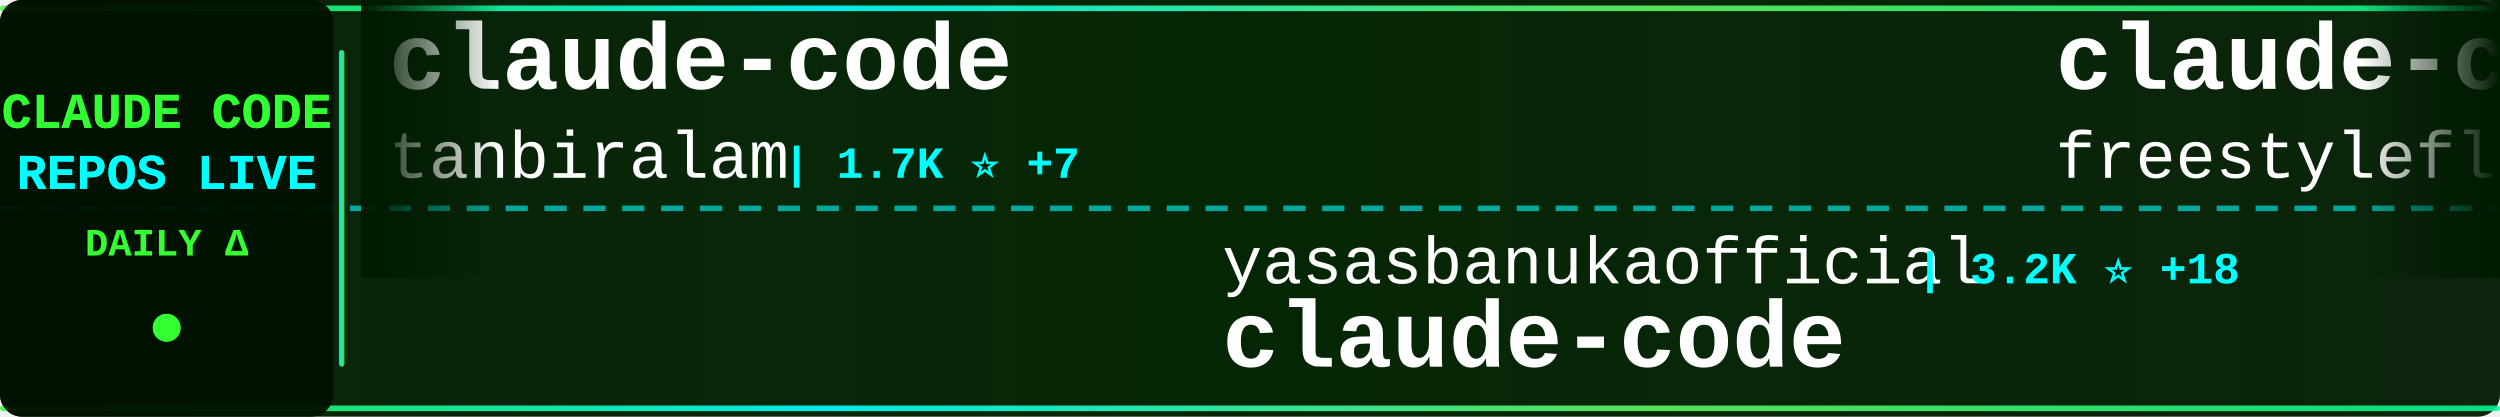
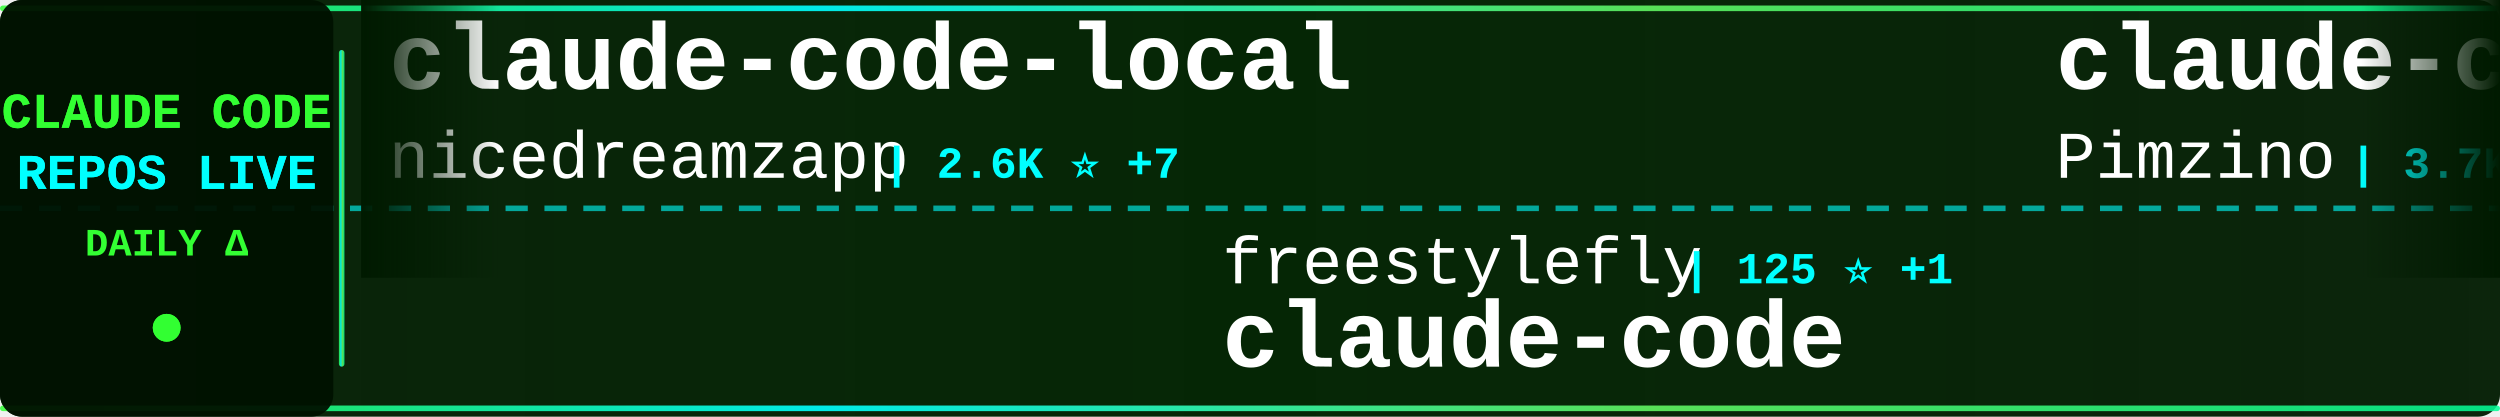
<svg xmlns="http://www.w3.org/2000/svg" width="900" height="150">
  <defs>
    <linearGradient id="tickerBg" x1="0%" y1="0%" x2="100%" y2="0%">
      <stop offset="0%" style="stop-color:#001a00;stop-opacity:0.95" />
      <stop offset="50%" style="stop-color:#002200;stop-opacity:0.98" />
      <stop offset="100%" style="stop-color:#001a00;stop-opacity:0.95" />
    </linearGradient>
    <linearGradient id="borderGrad" x1="0%" y1="0%" x2="100%" y2="0%">
      <stop offset="0%" style="stop-color:#33ff33;stop-opacity:0.85">
        <animate attributeName="stop-opacity" values="0.85;1;0.85" dur="2s" repeatCount="indefinite" />
      </stop>
      <stop offset="33%" style="stop-color:#00ffff;stop-opacity:0.9">
        <animate attributeName="stop-opacity" values="0.9;1;0.9" dur="2.2s" repeatCount="indefinite" />
      </stop>
      <stop offset="66%" style="stop-color:#66ff66;stop-opacity:0.85">
        <animate attributeName="stop-opacity" values="0.85;1;0.85" dur="1.8s" repeatCount="indefinite" />
      </stop>
      <stop offset="100%" style="stop-color:#00ff99;stop-opacity:0.85">
        <animate attributeName="stop-opacity" values="0.85;1;0.85" dur="2s" repeatCount="indefinite" />
      </stop>
    </linearGradient>
    <filter id="textGlow">
      <feGaussianBlur stdDeviation="0.1" result="coloredBlur" />
      <feMerge>
        <feMergeNode in="coloredBlur" />
        <feMergeNode in="SourceGraphic" />
      </feMerge>
    </filter>
    <filter id="metricGlow">
      <feGaussianBlur stdDeviation="0.2" result="coloredBlur" />
      <feMerge>
        <feMergeNode in="coloredBlur" />
        <feMergeNode in="SourceGraphic" />
      </feMerge>
    </filter>
    <linearGradient id="leftFade" x1="0%" y1="0%" x2="100%" y2="0%">
      <stop offset="0%" style="stop-color:#001a00;stop-opacity:1" />
      <stop offset="100%" style="stop-color:#001a00;stop-opacity:0" />
    </linearGradient>
    <linearGradient id="rightFade" x1="0%" y1="0%" x2="100%" y2="0%">
      <stop offset="0%" style="stop-color:#001a00;stop-opacity:0" />
      <stop offset="100%" style="stop-color:#001a00;stop-opacity:1" />
    </linearGradient>
  </defs>
  <rect width="900" height="150" fill="url(#tickerBg)" rx="8" />
  <rect x="0" y="2" width="900" height="2" fill="url(#borderGrad)" rx="1" />
  <rect x="0" y="146" width="900" height="2" fill="url(#borderGrad)" rx="1" />
  <line x1="0" y1="75" x2="900" y2="75" stroke="#00ffff" stroke-width="2" stroke-dasharray="8 6" opacity="0.6" />
  <rect x="0" y="0" width="120" height="150" fill="#001100" opacity="0.95" rx="8" />
  <text x="60" y="46" font-family="'Courier New', monospace" font-size="18" font-weight="bold" fill="#33ff33" text-anchor="middle" filter="url(#textGlow)">
    CLAUDE CODE
  </text>
  <text x="60" y="68" font-family="'Courier New', monospace" font-size="18" font-weight="bold" fill="#00ffff" text-anchor="middle" filter="url(#textGlow)">
    REPOS LIVE
  </text>
  <text x="60" y="92" font-family="'Courier New', monospace" font-size="14" font-weight="bold" fill="#33ff33" text-anchor="middle">
    DAILY Δ
  </text>
  <circle cx="60" cy="118" r="5" fill="#33ff33" filter="url(#metricGlow)">
    <animate attributeName="r" values="4;6;4" dur="1.5s" repeatCount="indefinite" />
    <animate attributeName="opacity" values="0.6;1;0.6" dur="1.5s" repeatCount="indefinite" />
  </circle>
  <rect x="122" y="18" width="2" height="114" fill="url(#borderGrad)" rx="1" />
  <clipPath id="tickerClip">
    <rect x="130" y="0" width="770" height="150" />
  </clipPath>
  <g clip-path="url(#tickerClip)">
    <g id="tickerItems">
      <animateTransform attributeName="transform" attributeType="XML" type="translate" from="0 0" to="-3000 0" dur="54s" repeatCount="indefinite" />
      <g transform="translate(0, 0)">
-         <text x="140" y="32" font-family="'Courier New', monospace" font-size="34" font-weight="bold" fill="#ffffff">claude-code</text>
-         <text x="140" y="64" font-family="'Courier New', monospace" font-size="24" font-weight="normal" fill="#ffffff" opacity="1.0">tanbiralam</text>
-         <text x="282" y="64" font-family="'Courier New', monospace" font-size="16" font-weight="bold" fill="#00ffff"> | 1.7K ⭐ +7</text>
+         <text x="140" y="32" font-family="'Courier New', monospace" font-size="34" font-weight="bold" fill="#ffffff">claude-code-local</text>
+         <text x="140" y="64" font-family="'Courier New', monospace" font-size="24" font-weight="normal" fill="#ffffff" opacity="1.0">nicedreamzapp</text>
+         <text x="318" y="64" font-family="'Courier New', monospace" font-size="16" font-weight="bold" fill="#00ffff"> | 2.6K ⭐ +7</text>
      </g>
      <g transform="translate(300, 0)">
-         <text x="140" y="102" font-family="'Courier New', monospace" font-size="24" font-weight="normal" fill="#ffffff" opacity="1.0">yasasbanukaofficial</text>
-         <text x="390" y="102" font-family="'Courier New', monospace" font-size="16" font-weight="bold" fill="#00ffff"> | 3.2K ⭐ +18</text>
+         <text x="140" y="102" font-family="'Courier New', monospace" font-size="24" font-weight="normal" fill="#ffffff" opacity="1.0">freestylefly</text>
+         <text x="306" y="102" font-family="'Courier New', monospace" font-size="16" font-weight="bold" fill="#00ffff"> | 125 ⭐ +1</text>
        <text x="140" y="132" font-family="'Courier New', monospace" font-size="34" font-weight="bold" fill="#ffffff">claude-code</text>
      </g>
      <g transform="translate(600, 0)">
-         <text x="140" y="32" font-family="'Courier New', monospace" font-size="34" font-weight="bold" fill="#ffffff">claude-code</text>
-         <text x="140" y="64" font-family="'Courier New', monospace" font-size="24" font-weight="normal" fill="#ffffff" opacity="1.0">freestylefly</text>
-         <text x="306" y="64" font-family="'Courier New', monospace" font-size="16" font-weight="bold" fill="#00ffff"> | 124 ⭐</text>
+         <text x="140" y="32" font-family="'Courier New', monospace" font-size="34" font-weight="bold" fill="#ffffff">claude-code-spec-workflo...</text>
+         <text x="140" y="64" font-family="'Courier New', monospace" font-size="24" font-weight="normal" fill="#ffffff" opacity="1.0">Pimzino</text>
+         <text x="246" y="64" font-family="'Courier New', monospace" font-size="16" font-weight="bold" fill="#00ffff"> | 3.7K ⭐ +3</text>
      </g>
      <g transform="translate(900, 0)">
-         <text x="140" y="102" font-family="'Courier New', monospace" font-size="24" font-weight="normal" fill="#ffffff" opacity="1.0">wshobson</text>
-         <text x="258" y="102" font-family="'Courier New', monospace" font-size="16" font-weight="bold" fill="#00ffff"> | 35.4K ⭐ +81</text>
-         <text x="140" y="132" font-family="'Courier New', monospace" font-size="34" font-weight="bold" fill="#ffffff">agents</text>
+         <text x="140" y="102" font-family="'Courier New', monospace" font-size="24" font-weight="normal" fill="#ffffff" opacity="1.0">Maciek-roboblog</text>
+         <text x="342" y="102" font-family="'Courier New', monospace" font-size="16" font-weight="bold" fill="#00ffff"> | 8.0K ⭐ +7</text>
+         <text x="140" y="132" font-family="'Courier New', monospace" font-size="34" font-weight="bold" fill="#ffffff">Claude-Code-Usage-Monito...</text>
      </g>
      <g transform="translate(1200, 0)">
-         <text x="140" y="32" font-family="'Courier New', monospace" font-size="34" font-weight="bold" fill="#ffffff">cc-switch</text>
-         <text x="140" y="64" font-family="'Courier New', monospace" font-size="24" font-weight="normal" fill="#ffffff" opacity="1.0">farion1231</text>
-         <text x="282" y="64" font-family="'Courier New', monospace" font-size="16" font-weight="bold" fill="#00ffff"> | 71.6K ⭐ +991</text>
+         <text x="140" y="32" font-family="'Courier New', monospace" font-size="34" font-weight="bold" fill="#ffffff">claude-howto</text>
+         <text x="140" y="64" font-family="'Courier New', monospace" font-size="24" font-weight="normal" fill="#ffffff" opacity="1.0">luongnv89</text>
+         <text x="270" y="64" font-family="'Courier New', monospace" font-size="16" font-weight="bold" fill="#00ffff"> | 33.0K ⭐ +195</text>
      </g>
      <g transform="translate(1500, 0)">
-         <text x="140" y="102" font-family="'Courier New', monospace" font-size="24" font-weight="normal" fill="#ffffff" opacity="1.0">AprilNEA</text>
-         <text x="258" y="102" font-family="'Courier New', monospace" font-size="16" font-weight="bold" fill="#00ffff"> | 379 ⭐ +2</text>
-         <text x="140" y="132" font-family="'Courier New', monospace" font-size="34" font-weight="bold" fill="#ffffff">claude-code-source</text>
+         <text x="140" y="102" font-family="'Courier New', monospace" font-size="24" font-weight="normal" fill="#ffffff" opacity="1.0">Windy3f3f3f3f</text>
+         <text x="318" y="102" font-family="'Courier New', monospace" font-size="16" font-weight="bold" fill="#00ffff"> | 2.4K ⭐ +11</text>
+         <text x="140" y="132" font-family="'Courier New', monospace" font-size="34" font-weight="bold" fill="#ffffff">how-claude-code-works</text>
      </g>
      <g transform="translate(1800, 0)">
-         <text x="140" y="32" font-family="'Courier New', monospace" font-size="34" font-weight="bold" fill="#ffffff">claude-code-book</text>
-         <text x="140" y="64" font-family="'Courier New', monospace" font-size="24" font-weight="normal" fill="#ffffff" opacity="1.0">lintsinghua</text>
-         <text x="294" y="64" font-family="'Courier New', monospace" font-size="16" font-weight="bold" fill="#00ffff"> | 3.3K ⭐ +15</text>
+         <text x="140" y="32" font-family="'Courier New', monospace" font-size="34" font-weight="bold" fill="#ffffff">claude-code-infrastructu...</text>
+         <text x="140" y="64" font-family="'Courier New', monospace" font-size="24" font-weight="normal" fill="#ffffff" opacity="1.0">diet103</text>
+         <text x="246" y="64" font-family="'Courier New', monospace" font-size="16" font-weight="bold" fill="#00ffff"> | 9.6K ⭐ +4</text>
      </g>
      <g transform="translate(2100, 0)">
-         <text x="140" y="102" font-family="'Courier New', monospace" font-size="24" font-weight="normal" fill="#ffffff" opacity="1.0">FlorianBruniaux</text>
-         <text x="342" y="102" font-family="'Courier New', monospace" font-size="16" font-weight="bold" fill="#00ffff"> | 4.3K ⭐ +11</text>
-         <text x="140" y="132" font-family="'Courier New', monospace" font-size="34" font-weight="bold" fill="#ffffff">claude-code-ultimate-gui...</text>
+         <text x="140" y="102" font-family="'Courier New', monospace" font-size="24" font-weight="normal" fill="#ffffff" opacity="1.0">SeemSeam</text>
+         <text x="258" y="102" font-family="'Courier New', monospace" font-size="16" font-weight="bold" fill="#00ffff"> | 2.6K ⭐ +10</text>
+         <text x="140" y="132" font-family="'Courier New', monospace" font-size="34" font-weight="bold" fill="#ffffff">claude_codex_bridge</text>
      </g>
      <g transform="translate(2400, 0)">
-         <text x="140" y="32" font-family="'Courier New', monospace" font-size="34" font-weight="bold" fill="#ffffff">claude-code-base-action</text>
-         <text x="140" y="64" font-family="'Courier New', monospace" font-size="24" font-weight="normal" fill="#ffffff" opacity="1.0">anthropics</text>
-         <text x="282" y="64" font-family="'Courier New', monospace" font-size="16" font-weight="bold" fill="#00ffff"> | 826 ⭐ +1</text>
+         <text x="140" y="32" font-family="'Courier New', monospace" font-size="34" font-weight="bold" fill="#ffffff">claude-code</text>
+         <text x="140" y="64" font-family="'Courier New', monospace" font-size="24" font-weight="normal" fill="#ffffff" opacity="1.0">yasasbanukaofficial</text>
+         <text x="390" y="64" font-family="'Courier New', monospace" font-size="16" font-weight="bold" fill="#00ffff"> | 3.2K ⭐ +13</text>
      </g>
      <g transform="translate(2700, 0)">
-         <text x="140" y="102" font-family="'Courier New', monospace" font-size="24" font-weight="normal" fill="#ffffff" opacity="1.0">lst97</text>
-         <text x="222" y="102" font-family="'Courier New', monospace" font-size="16" font-weight="bold" fill="#00ffff"> | 1.6K ⭐ +1</text>
-         <text x="140" y="132" font-family="'Courier New', monospace" font-size="34" font-weight="bold" fill="#ffffff">claude-code-sub-agents</text>
+         <text x="140" y="102" font-family="'Courier New', monospace" font-size="24" font-weight="normal" fill="#ffffff" opacity="1.0">Alishahryar1</text>
+         <text x="306" y="102" font-family="'Courier New', monospace" font-size="16" font-weight="bold" fill="#00ffff"> | 24.8K ⭐ +249</text>
+         <text x="140" y="132" font-family="'Courier New', monospace" font-size="34" font-weight="bold" fill="#ffffff">free-claude-code</text>
      </g>
      <g transform="translate(3000, 0)">
-         <text x="140" y="32" font-family="'Courier New', monospace" font-size="34" font-weight="bold" fill="#ffffff">claude-code</text>
-         <text x="140" y="64" font-family="'Courier New', monospace" font-size="24" font-weight="normal" fill="#ffffff" opacity="1.0">tanbiralam</text>
-         <text x="282" y="64" font-family="'Courier New', monospace" font-size="16" font-weight="bold" fill="#00ffff"> | 1.7K ⭐ +7</text>
+         <text x="140" y="32" font-family="'Courier New', monospace" font-size="34" font-weight="bold" fill="#ffffff">claude-code-local</text>
+         <text x="140" y="64" font-family="'Courier New', monospace" font-size="24" font-weight="normal" fill="#ffffff" opacity="1.0">nicedreamzapp</text>
+         <text x="318" y="64" font-family="'Courier New', monospace" font-size="16" font-weight="bold" fill="#00ffff"> | 2.6K ⭐ +7</text>
      </g>
      <g transform="translate(3300, 0)">
-         <text x="140" y="102" font-family="'Courier New', monospace" font-size="24" font-weight="normal" fill="#ffffff" opacity="1.0">yasasbanukaofficial</text>
-         <text x="390" y="102" font-family="'Courier New', monospace" font-size="16" font-weight="bold" fill="#00ffff"> | 3.2K ⭐ +18</text>
+         <text x="140" y="102" font-family="'Courier New', monospace" font-size="24" font-weight="normal" fill="#ffffff" opacity="1.0">freestylefly</text>
+         <text x="306" y="102" font-family="'Courier New', monospace" font-size="16" font-weight="bold" fill="#00ffff"> | 125 ⭐ +1</text>
        <text x="140" y="132" font-family="'Courier New', monospace" font-size="34" font-weight="bold" fill="#ffffff">claude-code</text>
      </g>
      <g transform="translate(3600, 0)">
-         <text x="140" y="32" font-family="'Courier New', monospace" font-size="34" font-weight="bold" fill="#ffffff">claude-code</text>
-         <text x="140" y="64" font-family="'Courier New', monospace" font-size="24" font-weight="normal" fill="#ffffff" opacity="1.0">freestylefly</text>
-         <text x="306" y="64" font-family="'Courier New', monospace" font-size="16" font-weight="bold" fill="#00ffff"> | 124 ⭐</text>
+         <text x="140" y="32" font-family="'Courier New', monospace" font-size="34" font-weight="bold" fill="#ffffff">claude-code-spec-workflo...</text>
+         <text x="140" y="64" font-family="'Courier New', monospace" font-size="24" font-weight="normal" fill="#ffffff" opacity="1.0">Pimzino</text>
+         <text x="246" y="64" font-family="'Courier New', monospace" font-size="16" font-weight="bold" fill="#00ffff"> | 3.7K ⭐ +3</text>
      </g>
      <g transform="translate(3900, 0)">
-         <text x="140" y="102" font-family="'Courier New', monospace" font-size="24" font-weight="normal" fill="#ffffff" opacity="1.0">wshobson</text>
-         <text x="258" y="102" font-family="'Courier New', monospace" font-size="16" font-weight="bold" fill="#00ffff"> | 35.4K ⭐ +81</text>
-         <text x="140" y="132" font-family="'Courier New', monospace" font-size="34" font-weight="bold" fill="#ffffff">agents</text>
+         <text x="140" y="102" font-family="'Courier New', monospace" font-size="24" font-weight="normal" fill="#ffffff" opacity="1.0">Maciek-roboblog</text>
+         <text x="342" y="102" font-family="'Courier New', monospace" font-size="16" font-weight="bold" fill="#00ffff"> | 8.0K ⭐ +7</text>
+         <text x="140" y="132" font-family="'Courier New', monospace" font-size="34" font-weight="bold" fill="#ffffff">Claude-Code-Usage-Monito...</text>
      </g>
    </g>
  </g>
  <rect x="130" y="0" width="50" height="100" fill="url(#leftFade)" />
  <rect x="850" y="0" width="50" height="100" fill="url(#rightFade)" />
</svg>
